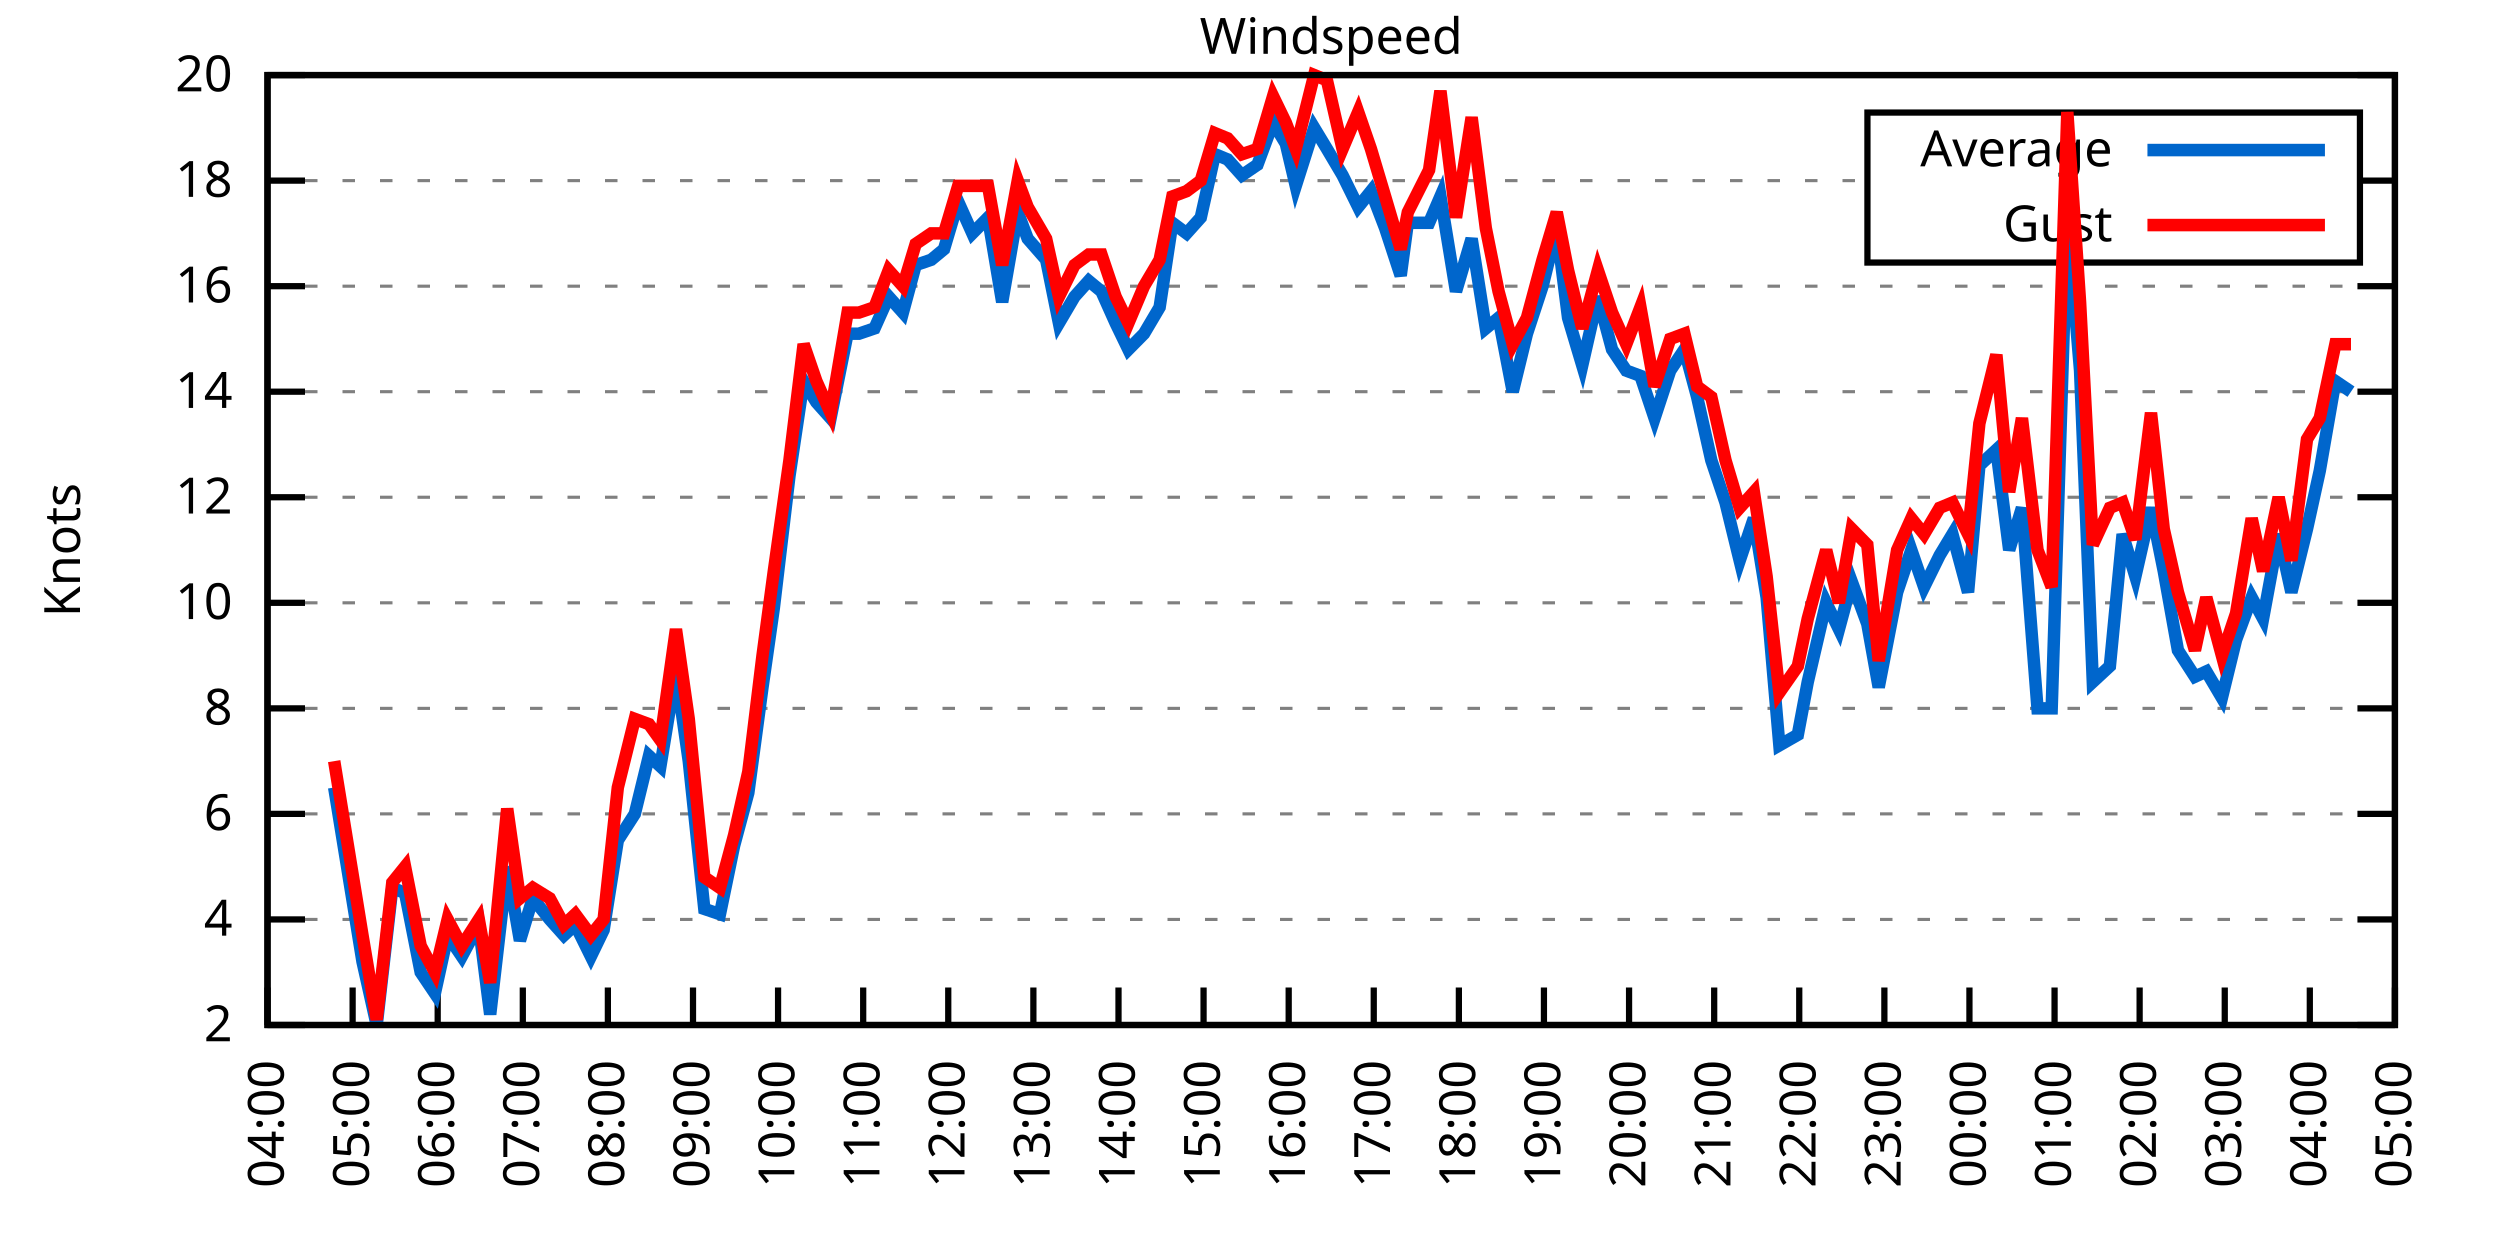
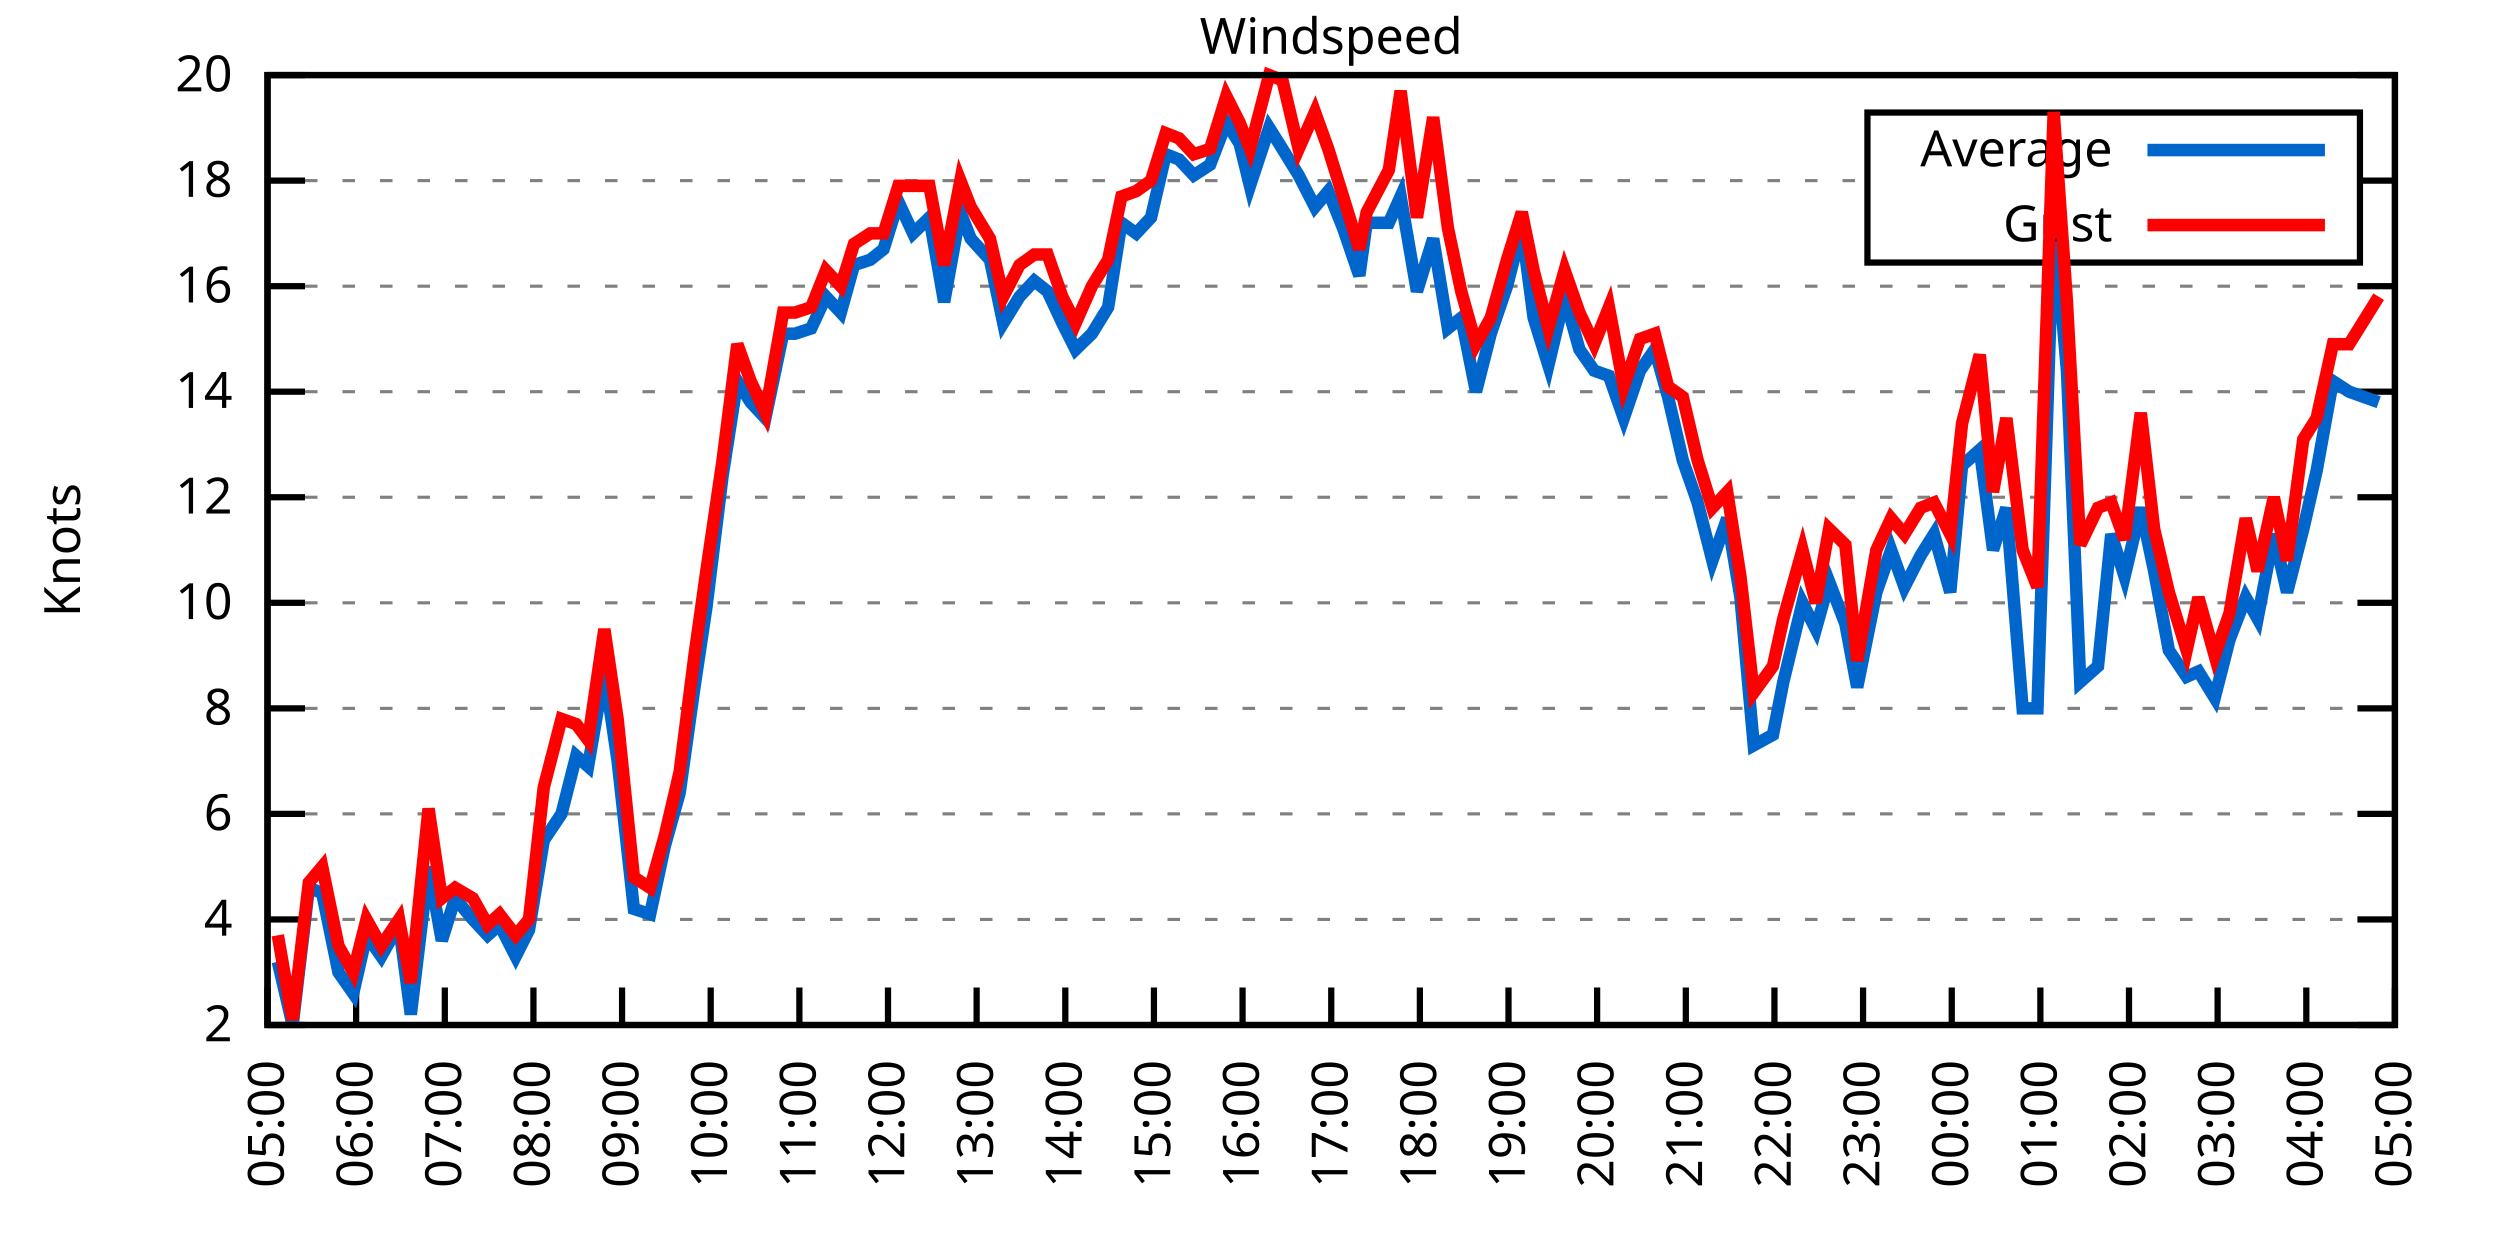
<svg xmlns="http://www.w3.org/2000/svg" xmlns:xlink="http://www.w3.org/1999/xlink" width="400" height="200" viewBox="0 0 400 200">
  <g id="gnuplot_canvas">
    <rect x="0" y="0" width="400" height="200" fill="none" />
    <defs>
      <circle id="gpDot" r="0.5" stroke-width="0.5" stroke="currentColor" />
      <path id="gpPt0" stroke-width="0.333" stroke="currentColor" d="M-1,0 h2 M0,-1 v2" />
      <path id="gpPt1" stroke-width="0.333" stroke="currentColor" d="M-1,-1 L1,1 M1,-1 L-1,1" />
      <path id="gpPt2" stroke-width="0.333" stroke="currentColor" d="M-1,0 L1,0 M0,-1 L0,1 M-1,-1 L1,1 M-1,1 L1,-1" />
      <rect id="gpPt3" stroke-width="0.333" stroke="currentColor" x="-1" y="-1" width="2" height="2" />
      <rect id="gpPt4" stroke-width="0.333" stroke="currentColor" fill="currentColor" x="-1" y="-1" width="2" height="2" />
      <circle id="gpPt5" stroke-width="0.333" stroke="currentColor" cx="0" cy="0" r="1" />
      <use xlink:href="#gpPt5" id="gpPt6" fill="currentColor" stroke="none" />
      <path id="gpPt7" stroke-width="0.333" stroke="currentColor" d="M0,-1.33 L-1.33,0.67 L1.33,0.67 z" />
      <use xlink:href="#gpPt7" id="gpPt8" fill="currentColor" stroke="none" />
      <use xlink:href="#gpPt7" id="gpPt9" stroke="currentColor" transform="rotate(180)" />
      <use xlink:href="#gpPt9" id="gpPt10" fill="currentColor" stroke="none" />
      <use xlink:href="#gpPt3" id="gpPt11" stroke="currentColor" transform="rotate(45)" />
      <use xlink:href="#gpPt11" id="gpPt12" fill="currentColor" stroke="none" />
      <path id="gpPt13" stroke-width="0.333" stroke="currentColor" d="M0,1.330 L1.265,0.411 L0.782,-1.067 L-0.782,-1.076 L-1.265,0.411 z" />
      <use xlink:href="#gpPt13" id="gpPt14" fill="currentColor" stroke="none" />
      <filter id="textbox" filterUnits="objectBoundingBox" x="0" y="0" height="1" width="1">
        <feFlood flood-color="white" flood-opacity="1" result="bgnd" />
        <feComposite in="SourceGraphic" in2="bgnd" operator="atop" />
      </filter>
      <filter id="greybox" filterUnits="objectBoundingBox" x="0" y="0" height="1" width="1">
        <feFlood flood-color="lightgrey" flood-opacity="1" result="grey" />
        <feComposite in="SourceGraphic" in2="grey" operator="atop" />
      </filter>
    </defs>
    <g fill="none" color="white" stroke="currentColor" stroke-width="1.00" stroke-linecap="butt" stroke-linejoin="miter">
</g>
    <g fill="none" color="black" stroke="currentColor" stroke-width="1.00" stroke-linecap="butt" stroke-linejoin="miter">
      <g stroke="none" shape-rendering="crispEdges">
        <polygon fill="rgb(255, 255, 255)" points="42.80,164.00 383.18,164.00 383.18,12.02 42.80,12.02 " />
      </g>
    </g>
    <g fill="none" color="black" stroke="currentColor" stroke-width="1.00" stroke-linecap="butt" stroke-linejoin="miter">
</g>
    <g fill="none" color="black" stroke="black" stroke-width="0.50" stroke-linecap="butt" stroke-linejoin="miter">
</g>
    <g fill="none" color="gray" stroke="currentColor" stroke-width="0.50" stroke-linecap="butt" stroke-linejoin="miter">
      <path stroke="gray" stroke-dasharray="2,4" class="gridline" d="M42.80,164.00 L383.19,164.00  " />
    </g>
    <g fill="none" color="gray" stroke="gray" stroke-width="1.00" stroke-linecap="butt" stroke-linejoin="miter">
</g>
    <g fill="none" color="black" stroke="currentColor" stroke-width="1.00" stroke-linecap="butt" stroke-linejoin="miter">
      <path stroke="black" d="M42.80,164.00 L48.80,164.00 M383.19,164.00 L377.19,164.00  " />
      <g transform="translate(37.20,166.60)" stroke="none" fill="black" font-family="Sans" font-size="8.00" text-anchor="end">
        <text>
          <tspan font-family="Sans"> 2</tspan>
        </text>
      </g>
    </g>
    <g fill="none" color="black" stroke="currentColor" stroke-width="1.00" stroke-linecap="butt" stroke-linejoin="miter">
</g>
    <g fill="none" color="black" stroke="black" stroke-width="0.50" stroke-linecap="butt" stroke-linejoin="miter">
</g>
    <g fill="none" color="gray" stroke="currentColor" stroke-width="0.50" stroke-linecap="butt" stroke-linejoin="miter">
      <path stroke="gray" stroke-dasharray="2,4" class="gridline" d="M42.80,147.11 L383.19,147.11  " />
    </g>
    <g fill="none" color="gray" stroke="gray" stroke-width="1.00" stroke-linecap="butt" stroke-linejoin="miter">
</g>
    <g fill="none" color="black" stroke="currentColor" stroke-width="1.00" stroke-linecap="butt" stroke-linejoin="miter">
      <path stroke="black" d="M42.80,147.11 L48.80,147.11 M383.19,147.11 L377.19,147.11  " />
      <g transform="translate(37.20,149.71)" stroke="none" fill="black" font-family="Sans" font-size="8.00" text-anchor="end">
        <text>
          <tspan font-family="Sans"> 4</tspan>
        </text>
      </g>
    </g>
    <g fill="none" color="black" stroke="currentColor" stroke-width="1.00" stroke-linecap="butt" stroke-linejoin="miter">
</g>
    <g fill="none" color="black" stroke="black" stroke-width="0.50" stroke-linecap="butt" stroke-linejoin="miter">
</g>
    <g fill="none" color="gray" stroke="currentColor" stroke-width="0.50" stroke-linecap="butt" stroke-linejoin="miter">
      <path stroke="gray" stroke-dasharray="2,4" class="gridline" d="M42.80,130.22 L383.19,130.22  " />
    </g>
    <g fill="none" color="gray" stroke="gray" stroke-width="1.00" stroke-linecap="butt" stroke-linejoin="miter">
</g>
    <g fill="none" color="black" stroke="currentColor" stroke-width="1.00" stroke-linecap="butt" stroke-linejoin="miter">
      <path stroke="black" d="M42.80,130.22 L48.80,130.22 M383.19,130.22 L377.19,130.22  " />
      <g transform="translate(37.20,132.82)" stroke="none" fill="black" font-family="Sans" font-size="8.00" text-anchor="end">
        <text>
          <tspan font-family="Sans"> 6</tspan>
        </text>
      </g>
    </g>
    <g fill="none" color="black" stroke="currentColor" stroke-width="1.00" stroke-linecap="butt" stroke-linejoin="miter">
</g>
    <g fill="none" color="black" stroke="black" stroke-width="0.50" stroke-linecap="butt" stroke-linejoin="miter">
</g>
    <g fill="none" color="gray" stroke="currentColor" stroke-width="0.50" stroke-linecap="butt" stroke-linejoin="miter">
      <path stroke="gray" stroke-dasharray="2,4" class="gridline" d="M42.80,113.34 L383.19,113.34  " />
    </g>
    <g fill="none" color="gray" stroke="gray" stroke-width="1.00" stroke-linecap="butt" stroke-linejoin="miter">
</g>
    <g fill="none" color="black" stroke="currentColor" stroke-width="1.00" stroke-linecap="butt" stroke-linejoin="miter">
      <path stroke="black" d="M42.80,113.34 L48.80,113.34 M383.19,113.34 L377.19,113.34  " />
      <g transform="translate(37.20,115.94)" stroke="none" fill="black" font-family="Sans" font-size="8.00" text-anchor="end">
        <text>
          <tspan font-family="Sans"> 8</tspan>
        </text>
      </g>
    </g>
    <g fill="none" color="black" stroke="currentColor" stroke-width="1.00" stroke-linecap="butt" stroke-linejoin="miter">
</g>
    <g fill="none" color="black" stroke="black" stroke-width="0.50" stroke-linecap="butt" stroke-linejoin="miter">
</g>
    <g fill="none" color="gray" stroke="currentColor" stroke-width="0.50" stroke-linecap="butt" stroke-linejoin="miter">
      <path stroke="gray" stroke-dasharray="2,4" class="gridline" d="M42.80,96.45 L383.19,96.45  " />
    </g>
    <g fill="none" color="gray" stroke="gray" stroke-width="1.00" stroke-linecap="butt" stroke-linejoin="miter">
</g>
    <g fill="none" color="black" stroke="currentColor" stroke-width="1.00" stroke-linecap="butt" stroke-linejoin="miter">
      <path stroke="black" d="M42.80,96.45 L48.80,96.45 M383.19,96.45 L377.19,96.45  " />
      <g transform="translate(37.20,99.05)" stroke="none" fill="black" font-family="Sans" font-size="8.00" text-anchor="end">
        <text>
          <tspan font-family="Sans"> 10</tspan>
        </text>
      </g>
    </g>
    <g fill="none" color="black" stroke="currentColor" stroke-width="1.00" stroke-linecap="butt" stroke-linejoin="miter">
</g>
    <g fill="none" color="black" stroke="black" stroke-width="0.50" stroke-linecap="butt" stroke-linejoin="miter">
</g>
    <g fill="none" color="gray" stroke="currentColor" stroke-width="0.50" stroke-linecap="butt" stroke-linejoin="miter">
      <path stroke="gray" stroke-dasharray="2,4" class="gridline" d="M42.80,79.56 L383.19,79.56  " />
    </g>
    <g fill="none" color="gray" stroke="gray" stroke-width="1.00" stroke-linecap="butt" stroke-linejoin="miter">
</g>
    <g fill="none" color="black" stroke="currentColor" stroke-width="1.00" stroke-linecap="butt" stroke-linejoin="miter">
      <path stroke="black" d="M42.80,79.56 L48.80,79.56 M383.19,79.56 L377.19,79.56  " />
      <g transform="translate(37.20,82.16)" stroke="none" fill="black" font-family="Sans" font-size="8.00" text-anchor="end">
        <text>
          <tspan font-family="Sans"> 12</tspan>
        </text>
      </g>
    </g>
    <g fill="none" color="black" stroke="currentColor" stroke-width="1.00" stroke-linecap="butt" stroke-linejoin="miter">
</g>
    <g fill="none" color="black" stroke="black" stroke-width="0.50" stroke-linecap="butt" stroke-linejoin="miter">
</g>
    <g fill="none" color="gray" stroke="currentColor" stroke-width="0.50" stroke-linecap="butt" stroke-linejoin="miter">
      <path stroke="gray" stroke-dasharray="2,4" class="gridline" d="M42.80,62.67 L383.19,62.67  " />
    </g>
    <g fill="none" color="gray" stroke="gray" stroke-width="1.00" stroke-linecap="butt" stroke-linejoin="miter">
</g>
    <g fill="none" color="black" stroke="currentColor" stroke-width="1.00" stroke-linecap="butt" stroke-linejoin="miter">
      <path stroke="black" d="M42.80,62.67 L48.80,62.67 M383.19,62.67 L377.19,62.67  " />
      <g transform="translate(37.20,65.27)" stroke="none" fill="black" font-family="Sans" font-size="8.00" text-anchor="end">
        <text>
          <tspan font-family="Sans"> 14</tspan>
        </text>
      </g>
    </g>
    <g fill="none" color="black" stroke="currentColor" stroke-width="1.00" stroke-linecap="butt" stroke-linejoin="miter">
</g>
    <g fill="none" color="black" stroke="black" stroke-width="0.50" stroke-linecap="butt" stroke-linejoin="miter">
</g>
    <g fill="none" color="gray" stroke="currentColor" stroke-width="0.50" stroke-linecap="butt" stroke-linejoin="miter">
      <path stroke="gray" stroke-dasharray="2,4" class="gridline" d="M42.80,45.79 L383.19,45.79  " />
    </g>
    <g fill="none" color="gray" stroke="gray" stroke-width="1.00" stroke-linecap="butt" stroke-linejoin="miter">
</g>
    <g fill="none" color="black" stroke="currentColor" stroke-width="1.00" stroke-linecap="butt" stroke-linejoin="miter">
      <path stroke="black" d="M42.80,45.79 L48.80,45.79 M383.19,45.79 L377.19,45.79  " />
      <g transform="translate(37.20,48.39)" stroke="none" fill="black" font-family="Sans" font-size="8.00" text-anchor="end">
        <text>
          <tspan font-family="Sans"> 16</tspan>
        </text>
      </g>
    </g>
    <g fill="none" color="black" stroke="currentColor" stroke-width="1.00" stroke-linecap="butt" stroke-linejoin="miter">
</g>
    <g fill="none" color="black" stroke="black" stroke-width="0.50" stroke-linecap="butt" stroke-linejoin="miter">
</g>
    <g fill="none" color="gray" stroke="currentColor" stroke-width="0.50" stroke-linecap="butt" stroke-linejoin="miter">
      <path stroke="gray" stroke-dasharray="2,4" class="gridline" d="M42.80,28.90 L298.79,28.90 M377.59,28.90 L383.19,28.90  " />
    </g>
    <g fill="none" color="gray" stroke="gray" stroke-width="1.00" stroke-linecap="butt" stroke-linejoin="miter">
</g>
    <g fill="none" color="black" stroke="currentColor" stroke-width="1.00" stroke-linecap="butt" stroke-linejoin="miter">
      <path stroke="black" d="M42.80,28.90 L48.80,28.90 M383.19,28.90 L377.19,28.90  " />
      <g transform="translate(37.20,31.50)" stroke="none" fill="black" font-family="Sans" font-size="8.00" text-anchor="end">
        <text>
          <tspan font-family="Sans"> 18</tspan>
        </text>
      </g>
    </g>
    <g fill="none" color="black" stroke="currentColor" stroke-width="1.00" stroke-linecap="butt" stroke-linejoin="miter">
</g>
    <g fill="none" color="black" stroke="black" stroke-width="0.50" stroke-linecap="butt" stroke-linejoin="miter">
</g>
    <g fill="none" color="gray" stroke="currentColor" stroke-width="0.50" stroke-linecap="butt" stroke-linejoin="miter">
      <path stroke="gray" stroke-dasharray="2,4" class="gridline" d="M42.80,12.01 L383.19,12.01  " />
    </g>
    <g fill="none" color="gray" stroke="gray" stroke-width="1.00" stroke-linecap="butt" stroke-linejoin="miter">
</g>
    <g fill="none" color="black" stroke="currentColor" stroke-width="1.00" stroke-linecap="butt" stroke-linejoin="miter">
      <path stroke="black" d="M42.80,12.01 L48.80,12.01 M383.19,12.01 L377.19,12.01  " />
      <g transform="translate(37.20,14.61)" stroke="none" fill="black" font-family="Sans" font-size="8.00" text-anchor="end">
        <text>
          <tspan font-family="Sans"> 20</tspan>
        </text>
      </g>
    </g>
    <g fill="none" color="black" stroke="currentColor" stroke-width="1.00" stroke-linecap="butt" stroke-linejoin="miter">
      <path stroke="black" d="M42.80,164.00 L42.80,158.00  " />
      <g transform="translate(45.40,169.60) rotate(270.00)" stroke="none" fill="black" font-family="Sans" font-size="8.00" text-anchor="end">
        <text>
-           <tspan font-family="Sans">04:00</tspan>
-         </text>
-       </g>
-     </g>
-     <g fill="none" color="black" stroke="currentColor" stroke-width="1.00" stroke-linecap="butt" stroke-linejoin="miter">
-       <path stroke="black" d="M56.42,164.00 L56.42,158.00  " />
-       <g transform="translate(59.02,169.60) rotate(270.00)" stroke="none" fill="black" font-family="Sans" font-size="8.00" text-anchor="end">
-         <text>
          <tspan font-family="Sans">05:00</tspan>
        </text>
      </g>
    </g>
    <g fill="none" color="black" stroke="currentColor" stroke-width="1.00" stroke-linecap="butt" stroke-linejoin="miter">
-       <path stroke="black" d="M70.03,164.00 L70.03,158.00  " />
-       <g transform="translate(72.63,169.60) rotate(270.00)" stroke="none" fill="black" font-family="Sans" font-size="8.00" text-anchor="end">
+       <path stroke="black" d="M56.98,164.00 L56.98,158.00  " />
+       <g transform="translate(59.58,169.60) rotate(270.00)" stroke="none" fill="black" font-family="Sans" font-size="8.00" text-anchor="end">
        <text>
          <tspan font-family="Sans">06:00</tspan>
        </text>
      </g>
    </g>
    <g fill="none" color="black" stroke="currentColor" stroke-width="1.00" stroke-linecap="butt" stroke-linejoin="miter">
-       <path stroke="black" d="M83.65,164.00 L83.65,158.00  " />
-       <g transform="translate(86.25,169.60) rotate(270.00)" stroke="none" fill="black" font-family="Sans" font-size="8.00" text-anchor="end">
+       <path stroke="black" d="M71.17,164.00 L71.17,158.00  " />
+       <g transform="translate(73.77,169.60) rotate(270.00)" stroke="none" fill="black" font-family="Sans" font-size="8.00" text-anchor="end">
        <text>
          <tspan font-family="Sans">07:00</tspan>
        </text>
      </g>
    </g>
    <g fill="none" color="black" stroke="currentColor" stroke-width="1.00" stroke-linecap="butt" stroke-linejoin="miter">
-       <path stroke="black" d="M97.26,164.00 L97.26,158.00  " />
-       <g transform="translate(99.86,169.60) rotate(270.00)" stroke="none" fill="black" font-family="Sans" font-size="8.00" text-anchor="end">
+       <path stroke="black" d="M85.35,164.00 L85.35,158.00  " />
+       <g transform="translate(87.95,169.60) rotate(270.00)" stroke="none" fill="black" font-family="Sans" font-size="8.00" text-anchor="end">
        <text>
          <tspan font-family="Sans">08:00</tspan>
        </text>
      </g>
    </g>
    <g fill="none" color="black" stroke="currentColor" stroke-width="1.00" stroke-linecap="butt" stroke-linejoin="miter">
-       <path stroke="black" d="M110.88,164.00 L110.88,158.00  " />
-       <g transform="translate(113.48,169.60) rotate(270.00)" stroke="none" fill="black" font-family="Sans" font-size="8.00" text-anchor="end">
+       <path stroke="black" d="M99.53,164.00 L99.53,158.00  " />
+       <g transform="translate(102.13,169.60) rotate(270.00)" stroke="none" fill="black" font-family="Sans" font-size="8.00" text-anchor="end">
        <text>
          <tspan font-family="Sans">09:00</tspan>
        </text>
      </g>
    </g>
    <g fill="none" color="black" stroke="currentColor" stroke-width="1.00" stroke-linecap="butt" stroke-linejoin="miter">
-       <path stroke="black" d="M124.49,164.00 L124.49,158.00  " />
-       <g transform="translate(127.09,169.60) rotate(270.00)" stroke="none" fill="black" font-family="Sans" font-size="8.00" text-anchor="end">
+       <path stroke="black" d="M113.71,164.00 L113.71,158.00  " />
+       <g transform="translate(116.31,169.60) rotate(270.00)" stroke="none" fill="black" font-family="Sans" font-size="8.00" text-anchor="end">
        <text>
          <tspan font-family="Sans">10:00</tspan>
        </text>
      </g>
    </g>
    <g fill="none" color="black" stroke="currentColor" stroke-width="1.00" stroke-linecap="butt" stroke-linejoin="miter">
-       <path stroke="black" d="M138.11,164.00 L138.11,158.00  " />
-       <g transform="translate(140.71,169.60) rotate(270.00)" stroke="none" fill="black" font-family="Sans" font-size="8.00" text-anchor="end">
+       <path stroke="black" d="M127.90,164.00 L127.90,158.00  " />
+       <g transform="translate(130.50,169.60) rotate(270.00)" stroke="none" fill="black" font-family="Sans" font-size="8.00" text-anchor="end">
        <text>
          <tspan font-family="Sans">11:00</tspan>
        </text>
      </g>
    </g>
    <g fill="none" color="black" stroke="currentColor" stroke-width="1.00" stroke-linecap="butt" stroke-linejoin="miter">
-       <path stroke="black" d="M151.72,164.00 L151.72,158.00  " />
-       <g transform="translate(154.32,169.60) rotate(270.00)" stroke="none" fill="black" font-family="Sans" font-size="8.00" text-anchor="end">
+       <path stroke="black" d="M142.08,164.00 L142.08,158.00  " />
+       <g transform="translate(144.68,169.60) rotate(270.00)" stroke="none" fill="black" font-family="Sans" font-size="8.00" text-anchor="end">
        <text>
          <tspan font-family="Sans">12:00</tspan>
        </text>
      </g>
    </g>
    <g fill="none" color="black" stroke="currentColor" stroke-width="1.00" stroke-linecap="butt" stroke-linejoin="miter">
-       <path stroke="black" d="M165.34,164.00 L165.34,158.00  " />
-       <g transform="translate(167.94,169.60) rotate(270.00)" stroke="none" fill="black" font-family="Sans" font-size="8.00" text-anchor="end">
+       <path stroke="black" d="M156.26,164.00 L156.26,158.00  " />
+       <g transform="translate(158.86,169.60) rotate(270.00)" stroke="none" fill="black" font-family="Sans" font-size="8.00" text-anchor="end">
        <text>
          <tspan font-family="Sans">13:00</tspan>
        </text>
      </g>
    </g>
    <g fill="none" color="black" stroke="currentColor" stroke-width="1.00" stroke-linecap="butt" stroke-linejoin="miter">
-       <path stroke="black" d="M178.96,164.00 L178.96,158.00  " />
-       <g transform="translate(181.56,169.60) rotate(270.00)" stroke="none" fill="black" font-family="Sans" font-size="8.00" text-anchor="end">
+       <path stroke="black" d="M170.45,164.00 L170.45,158.00  " />
+       <g transform="translate(173.05,169.60) rotate(270.00)" stroke="none" fill="black" font-family="Sans" font-size="8.00" text-anchor="end">
        <text>
          <tspan font-family="Sans">14:00</tspan>
        </text>
      </g>
    </g>
    <g fill="none" color="black" stroke="currentColor" stroke-width="1.00" stroke-linecap="butt" stroke-linejoin="miter">
-       <path stroke="black" d="M192.57,164.00 L192.57,158.00  " />
-       <g transform="translate(195.17,169.60) rotate(270.00)" stroke="none" fill="black" font-family="Sans" font-size="8.00" text-anchor="end">
+       <path stroke="black" d="M184.63,164.00 L184.63,158.00  " />
+       <g transform="translate(187.23,169.60) rotate(270.00)" stroke="none" fill="black" font-family="Sans" font-size="8.00" text-anchor="end">
        <text>
          <tspan font-family="Sans">15:00</tspan>
        </text>
      </g>
    </g>
    <g fill="none" color="black" stroke="currentColor" stroke-width="1.00" stroke-linecap="butt" stroke-linejoin="miter">
-       <path stroke="black" d="M206.19,164.00 L206.19,158.00  " />
-       <g transform="translate(208.79,169.60) rotate(270.00)" stroke="none" fill="black" font-family="Sans" font-size="8.00" text-anchor="end">
+       <path stroke="black" d="M198.81,164.00 L198.81,158.00  " />
+       <g transform="translate(201.41,169.60) rotate(270.00)" stroke="none" fill="black" font-family="Sans" font-size="8.00" text-anchor="end">
        <text>
          <tspan font-family="Sans">16:00</tspan>
        </text>
      </g>
    </g>
    <g fill="none" color="black" stroke="currentColor" stroke-width="1.00" stroke-linecap="butt" stroke-linejoin="miter">
-       <path stroke="black" d="M219.80,164.00 L219.80,158.00  " />
-       <g transform="translate(222.40,169.60) rotate(270.00)" stroke="none" fill="black" font-family="Sans" font-size="8.00" text-anchor="end">
+       <path stroke="black" d="M213.00,164.00 L213.00,158.00  " />
+       <g transform="translate(215.60,169.60) rotate(270.00)" stroke="none" fill="black" font-family="Sans" font-size="8.00" text-anchor="end">
        <text>
          <tspan font-family="Sans">17:00</tspan>
        </text>
      </g>
    </g>
    <g fill="none" color="black" stroke="currentColor" stroke-width="1.00" stroke-linecap="butt" stroke-linejoin="miter">
-       <path stroke="black" d="M233.42,164.00 L233.42,158.00  " />
-       <g transform="translate(236.02,169.60) rotate(270.00)" stroke="none" fill="black" font-family="Sans" font-size="8.00" text-anchor="end">
+       <path stroke="black" d="M227.18,164.00 L227.18,158.00  " />
+       <g transform="translate(229.78,169.60) rotate(270.00)" stroke="none" fill="black" font-family="Sans" font-size="8.00" text-anchor="end">
        <text>
          <tspan font-family="Sans">18:00</tspan>
        </text>
      </g>
    </g>
    <g fill="none" color="black" stroke="currentColor" stroke-width="1.00" stroke-linecap="butt" stroke-linejoin="miter">
-       <path stroke="black" d="M247.03,164.00 L247.03,158.00  " />
-       <g transform="translate(249.63,169.60) rotate(270.00)" stroke="none" fill="black" font-family="Sans" font-size="8.00" text-anchor="end">
+       <path stroke="black" d="M241.36,164.00 L241.36,158.00  " />
+       <g transform="translate(243.96,169.60) rotate(270.00)" stroke="none" fill="black" font-family="Sans" font-size="8.00" text-anchor="end">
        <text>
          <tspan font-family="Sans">19:00</tspan>
        </text>
      </g>
    </g>
    <g fill="none" color="black" stroke="currentColor" stroke-width="1.00" stroke-linecap="butt" stroke-linejoin="miter">
-       <path stroke="black" d="M260.65,164.00 L260.65,158.00  " />
-       <g transform="translate(263.25,169.60) rotate(270.00)" stroke="none" fill="black" font-family="Sans" font-size="8.00" text-anchor="end">
+       <path stroke="black" d="M255.54,164.00 L255.54,158.00  " />
+       <g transform="translate(258.14,169.60) rotate(270.00)" stroke="none" fill="black" font-family="Sans" font-size="8.00" text-anchor="end">
        <text>
          <tspan font-family="Sans">20:00</tspan>
        </text>
      </g>
    </g>
    <g fill="none" color="black" stroke="currentColor" stroke-width="1.00" stroke-linecap="butt" stroke-linejoin="miter">
-       <path stroke="black" d="M274.27,164.00 L274.27,158.00  " />
-       <g transform="translate(276.87,169.60) rotate(270.00)" stroke="none" fill="black" font-family="Sans" font-size="8.00" text-anchor="end">
+       <path stroke="black" d="M269.73,164.00 L269.73,158.00  " />
+       <g transform="translate(272.33,169.60) rotate(270.00)" stroke="none" fill="black" font-family="Sans" font-size="8.00" text-anchor="end">
        <text>
          <tspan font-family="Sans">21:00</tspan>
        </text>
      </g>
    </g>
    <g fill="none" color="black" stroke="currentColor" stroke-width="1.00" stroke-linecap="butt" stroke-linejoin="miter">
-       <path stroke="black" d="M287.88,164.00 L287.88,158.00  " />
-       <g transform="translate(290.48,169.60) rotate(270.00)" stroke="none" fill="black" font-family="Sans" font-size="8.00" text-anchor="end">
+       <path stroke="black" d="M283.91,164.00 L283.91,158.00  " />
+       <g transform="translate(286.51,169.60) rotate(270.00)" stroke="none" fill="black" font-family="Sans" font-size="8.00" text-anchor="end">
        <text>
          <tspan font-family="Sans">22:00</tspan>
        </text>
      </g>
    </g>
    <g fill="none" color="black" stroke="currentColor" stroke-width="1.00" stroke-linecap="butt" stroke-linejoin="miter">
-       <path stroke="black" d="M301.50,164.00 L301.50,158.00  " />
-       <g transform="translate(304.10,169.60) rotate(270.00)" stroke="none" fill="black" font-family="Sans" font-size="8.00" text-anchor="end">
+       <path stroke="black" d="M298.09,164.00 L298.09,158.00  " />
+       <g transform="translate(300.69,169.60) rotate(270.00)" stroke="none" fill="black" font-family="Sans" font-size="8.00" text-anchor="end">
        <text>
          <tspan font-family="Sans">23:00</tspan>
        </text>
      </g>
    </g>
    <g fill="none" color="black" stroke="currentColor" stroke-width="1.00" stroke-linecap="butt" stroke-linejoin="miter">
-       <path stroke="black" d="M315.11,164.00 L315.11,158.00  " />
-       <g transform="translate(317.71,169.60) rotate(270.00)" stroke="none" fill="black" font-family="Sans" font-size="8.00" text-anchor="end">
+       <path stroke="black" d="M312.28,164.00 L312.28,158.00  " />
+       <g transform="translate(314.88,169.60) rotate(270.00)" stroke="none" fill="black" font-family="Sans" font-size="8.00" text-anchor="end">
        <text>
          <tspan font-family="Sans">00:00</tspan>
        </text>
      </g>
    </g>
    <g fill="none" color="black" stroke="currentColor" stroke-width="1.00" stroke-linecap="butt" stroke-linejoin="miter">
-       <path stroke="black" d="M328.73,164.00 L328.73,158.00  " />
-       <g transform="translate(331.33,169.60) rotate(270.00)" stroke="none" fill="black" font-family="Sans" font-size="8.00" text-anchor="end">
+       <path stroke="black" d="M326.46,164.00 L326.46,158.00  " />
+       <g transform="translate(329.06,169.60) rotate(270.00)" stroke="none" fill="black" font-family="Sans" font-size="8.00" text-anchor="end">
        <text>
          <tspan font-family="Sans">01:00</tspan>
        </text>
      </g>
    </g>
    <g fill="none" color="black" stroke="currentColor" stroke-width="1.00" stroke-linecap="butt" stroke-linejoin="miter">
-       <path stroke="black" d="M342.34,164.00 L342.34,158.00  " />
-       <g transform="translate(344.94,169.60) rotate(270.00)" stroke="none" fill="black" font-family="Sans" font-size="8.00" text-anchor="end">
+       <path stroke="black" d="M340.64,164.00 L340.64,158.00  " />
+       <g transform="translate(343.24,169.60) rotate(270.00)" stroke="none" fill="black" font-family="Sans" font-size="8.00" text-anchor="end">
        <text>
          <tspan font-family="Sans">02:00</tspan>
        </text>
      </g>
    </g>
    <g fill="none" color="black" stroke="currentColor" stroke-width="1.00" stroke-linecap="butt" stroke-linejoin="miter">
-       <path stroke="black" d="M355.96,164.00 L355.96,158.00  " />
-       <g transform="translate(358.56,169.60) rotate(270.00)" stroke="none" fill="black" font-family="Sans" font-size="8.00" text-anchor="end">
+       <path stroke="black" d="M354.82,164.00 L354.82,158.00  " />
+       <g transform="translate(357.42,169.60) rotate(270.00)" stroke="none" fill="black" font-family="Sans" font-size="8.00" text-anchor="end">
        <text>
          <tspan font-family="Sans">03:00</tspan>
        </text>
      </g>
    </g>
    <g fill="none" color="black" stroke="currentColor" stroke-width="1.00" stroke-linecap="butt" stroke-linejoin="miter">
-       <path stroke="black" d="M369.57,164.00 L369.57,158.00  " />
-       <g transform="translate(372.17,169.60) rotate(270.00)" stroke="none" fill="black" font-family="Sans" font-size="8.00" text-anchor="end">
+       <path stroke="black" d="M369.01,164.00 L369.01,158.00  " />
+       <g transform="translate(371.61,169.60) rotate(270.00)" stroke="none" fill="black" font-family="Sans" font-size="8.00" text-anchor="end">
        <text>
          <tspan font-family="Sans">04:00</tspan>
        </text>
      </g>
    </g>
    <g fill="none" color="black" stroke="currentColor" stroke-width="1.00" stroke-linecap="butt" stroke-linejoin="miter">
      <path stroke="black" d="M383.19,164.00 L383.19,158.00  " />
      <g transform="translate(385.79,169.60) rotate(270.00)" stroke="none" fill="black" font-family="Sans" font-size="8.00" text-anchor="end">
        <text>
          <tspan font-family="Sans">05:00</tspan>
        </text>
      </g>
    </g>
    <g fill="none" color="black" stroke="currentColor" stroke-width="1.00" stroke-linecap="butt" stroke-linejoin="miter">
</g>
    <g fill="none" color="black" stroke="currentColor" stroke-width="1.00" stroke-linecap="butt" stroke-linejoin="miter">
      <path stroke="black" d="M42.80,12.01 L42.80,164.00 L383.19,164.00 L383.19,12.01 L42.80,12.01 Z  " />
    </g>
    <g fill="none" color="black" stroke="currentColor" stroke-width="1.00" stroke-linecap="butt" stroke-linejoin="miter">
</g>
    <g fill="none" color="black" stroke="currentColor" stroke-width="1.00" stroke-linecap="butt" stroke-linejoin="miter">
      <path stroke="black" d="M298.79,42.01 L298.79,18.01 L377.59,18.01 L377.59,42.01 L298.79,42.01 Z  " />
    </g>
    <g id="Windspeed_plot_1">
      <g fill="none" color="white" stroke="black" stroke-width="2.00" stroke-linecap="butt" stroke-linejoin="miter">
</g>
      <g fill="none" color="black" stroke="currentColor" stroke-width="2.00" stroke-linecap="butt" stroke-linejoin="miter">
        <g transform="translate(337.99,26.61)" stroke="none" fill="black" font-family="Sans" font-size="8.00" text-anchor="end">
          <text>
            <tspan font-family="Sans">Average</tspan>
          </text>
        </g>
      </g>
      <g fill="none" color="black" stroke="currentColor" stroke-width="2.00" stroke-linecap="butt" stroke-linejoin="miter">
-         <path stroke="rgb(  0, 102, 204)" d="M343.59,24.01 L371.99,24.01 M53.47,126.00 L58.00,153.87 L60.27,164.00 L62.77,142.05 L64.81,142.89 L67.31,155.56   L69.58,158.93 L71.62,149.65 L73.89,153.02 L76.61,147.96 L78.43,162.31 L81.15,138.67 L83.19,150.49 L85.24,143.73   L87.96,147.11 L90.23,149.65 L92.04,147.96 L94.54,153.02 L96.58,148.80 L98.85,134.45 L101.57,130.22 L103.84,120.94   L105.66,122.62 L108.15,107.43 L110.20,121.78 L112.69,145.42 L115.19,146.27 L117.46,135.29 L119.73,126.85 L122.00,109.96   L123.81,97.29 L126.31,76.18 L128.58,60.98 L130.62,64.36 L132.89,66.90 L135.61,53.39 L137.43,53.39 L139.92,52.54   L142.19,47.47 L144.46,50.01 L146.51,42.41 L149.00,41.56 L151.04,39.87 L153.31,32.28 L155.58,37.34 L158.08,34.81   L160.35,48.32 L162.84,33.96 L164.43,38.19 L167.38,41.56 L169.43,51.70 L171.92,47.47 L174.19,44.94 L176.23,46.63   L178.50,51.70 L180.54,55.92 L183.04,53.39 L185.54,49.16 L187.58,35.65 L189.85,37.34 L192.12,34.81 L194.39,24.68   L196.43,25.52 L198.70,28.05 L201.19,26.36 L203.69,19.61 L205.73,22.99 L207.32,29.74 L210.27,20.45 L212.31,23.83   L214.81,28.05 L217.31,33.12 L219.35,30.59 L221.62,36.50 L224.11,44.10 L225.25,35.65 L228.65,35.65 L230.47,31.43   L232.96,46.63 L235.46,38.19 L237.73,52.54 L239.77,50.85 L242.04,62.67 L244.31,53.39 L246.81,45.79 L249.08,36.50   L250.89,50.85 L253.16,58.45 L255.66,47.47 L257.93,55.92 L260.20,59.30 L262.47,60.14 L264.73,66.90 L267.23,59.30   L269.50,55.92 L271.54,63.52 L273.81,73.65 L276.08,80.41 L278.35,89.69 L280.62,82.94 L282.66,95.60 L284.70,119.25   L287.65,117.56 L289.24,109.11 L292.19,96.45 L294.23,100.67 L296.28,93.07 L298.77,99.83 L300.59,109.96 L303.54,94.76   L305.81,88.00 L307.85,93.92 L310.35,88.85 L312.39,85.47 L314.89,94.76 L316.70,74.49 L319.42,71.96 L321.47,88.00   L323.51,81.25 L326.00,113.34 L328.27,113.34 L330.77,34.81 L332.81,59.30 L334.85,109.11 L337.58,106.58 L339.62,85.47   L341.66,92.23 L344.16,81.25 L346.20,91.38 L348.47,104.05 L351.19,108.27 L353.01,107.43 L355.50,111.65 L357.77,102.36   L360.27,95.60 L362.09,98.98 L364.58,85.47 L366.62,94.76 L369.12,84.63 L371.16,75.34 L373.66,60.98 L376.16,62.67    " />
+         <path stroke="rgb(  0, 102, 204)" d="M343.59,24.01 L371.99,24.01 M44.45,153.87 L46.82,164.00 L49.42,142.05 L51.55,142.89 L54.15,155.56 L56.51,158.93   L58.64,149.65 L61.00,153.02 L63.84,147.96 L65.73,162.31 L68.57,138.67 L70.69,150.49 L72.82,143.73 L75.66,147.11   L78.02,149.65 L79.91,147.96 L82.51,153.02 L84.64,148.80 L87.00,134.45 L89.84,130.22 L92.20,120.94 L94.09,122.62   L96.70,107.43 L98.82,121.78 L101.42,145.42 L104.02,146.27 L106.39,135.29 L108.75,126.85 L111.11,109.96 L113.01,97.29   L115.61,76.18 L117.97,60.98 L120.10,64.36 L122.46,66.90 L125.30,53.39 L127.19,53.39 L129.79,52.54 L132.15,47.47   L134.52,50.01 L136.64,42.41 L139.24,41.56 L141.37,39.87 L143.74,32.28 L146.10,37.34 L148.70,34.81 L151.06,48.32   L153.66,33.96 L155.32,38.19 L158.39,41.56 L160.52,51.70 L163.12,47.47 L165.48,44.94 L167.61,46.63 L169.97,51.70   L172.10,55.92 L174.70,53.39 L177.30,49.16 L179.43,35.65 L181.79,37.34 L184.16,34.81 L186.52,24.68 L188.65,25.52   L191.01,28.05 L193.61,26.36 L196.21,19.61 L198.34,22.99 L199.99,29.74 L203.07,20.45 L205.19,23.83 L207.79,28.05   L210.39,33.12 L212.52,30.59 L214.89,36.50 L217.49,44.10 L218.67,35.65 L222.21,35.65 L224.10,31.43 L226.71,46.63   L229.31,38.19 L231.67,52.54 L233.80,50.85 L236.16,62.67 L238.52,53.39 L241.12,45.79 L243.49,36.50 L245.38,50.85   L247.74,58.45 L250.34,47.47 L252.71,55.92 L255.07,59.30 L257.43,60.14 L259.80,66.90 L262.40,59.30 L264.76,55.92   L266.89,63.52 L269.25,73.65 L271.62,80.41 L273.98,89.69 L276.35,82.94 L278.47,95.60 L280.60,119.25 L283.67,117.56   L285.33,109.11 L288.40,96.45 L290.53,100.67 L292.66,93.07 L295.26,99.83 L297.15,109.96 L300.22,94.76 L302.58,88.00   L304.71,93.92 L307.31,88.85 L309.44,85.47 L312.04,94.76 L313.93,74.49 L316.77,71.96 L318.89,88.00 L321.02,81.25   L323.62,113.34 L325.99,113.34 L328.59,34.81 L330.71,59.30 L332.84,109.11 L335.68,106.58 L337.80,85.47 L339.93,92.23   L342.53,81.25 L344.66,91.38 L347.02,104.05 L349.86,108.27 L351.75,107.43 L354.35,111.65 L356.72,102.36 L359.32,95.60   L361.21,98.98 L363.81,85.47 L365.93,94.76 L368.53,84.63 L370.66,75.34 L373.26,60.98 L375.86,62.67 L380.59,64.36    " />
      </g>
    </g>
    <g id="Windspeed_plot_2">
      <g fill="none" color="black" stroke="currentColor" stroke-width="2.00" stroke-linecap="butt" stroke-linejoin="miter">
        <g transform="translate(337.99,38.61)" stroke="none" fill="black" font-family="Sans" font-size="8.00" text-anchor="end">
          <text>
            <tspan font-family="Sans">Gust</tspan>
          </text>
        </g>
      </g>
      <g fill="none" color="black" stroke="currentColor" stroke-width="2.00" stroke-linecap="butt" stroke-linejoin="miter">
-         <path stroke="rgb(255,   0,   0)" d="M343.59,36.01 L371.99,36.01 M53.47,121.78 L58.00,149.65 L60.27,163.16 L62.77,141.20 L64.81,138.67 L67.31,151.33   L69.58,155.56 L71.62,147.11 L73.89,151.33 L76.61,147.11 L78.43,157.24 L81.15,129.38 L83.19,143.73 L85.24,142.05   L87.96,143.73 L90.23,147.96 L92.04,146.27 L94.54,149.65 L96.58,147.11 L98.85,126.00 L101.57,115.03 L103.84,115.87   L105.66,118.40 L108.15,100.67 L110.20,115.03 L112.69,140.36 L115.19,142.05 L117.46,133.60 L119.73,123.47 L122.00,104.89   L123.81,91.38 L126.31,73.65 L128.58,55.07 L130.62,60.98 L132.89,66.05 L135.61,50.01 L137.43,50.01 L139.92,49.16   L142.19,43.25 L144.46,45.79 L146.51,39.03 L149.00,37.34 L151.04,37.34 L153.31,29.74 L155.58,29.74 L158.08,29.74   L160.35,42.41 L162.84,28.90 L164.43,33.12 L167.38,38.19 L169.43,47.47 L171.92,42.41 L174.19,40.72 L176.23,40.72   L178.50,47.47 L180.54,51.70 L183.04,45.79 L185.54,41.56 L187.58,31.43 L189.85,30.59 L192.12,28.90 L194.39,21.30   L196.43,22.14 L198.70,24.68 L201.19,23.83 L203.69,15.39 L205.73,19.61 L207.32,23.83 L210.27,12.01 L212.31,12.85   L214.81,23.83 L217.31,17.92 L219.35,23.83 L221.62,31.43 L224.11,39.87 L225.25,33.96 L228.65,27.21 L230.47,14.54   L232.96,34.81 L235.46,18.77 L237.73,36.50 L239.77,46.63 L242.04,55.07 L244.31,50.85 L246.81,41.56 L249.08,33.96   L250.89,43.25 L253.16,52.54 L255.66,43.25 L257.93,50.01 L260.20,55.07 L262.47,49.16 L264.73,61.83 L267.23,54.23   L269.50,53.39 L271.54,61.83 L273.81,63.52 L276.08,73.65 L278.35,81.25 L280.62,78.72 L282.66,92.23 L284.70,110.80   L287.65,106.58 L289.24,98.98 L292.19,88.00 L294.23,96.45 L296.28,84.63 L298.77,87.16 L300.59,105.74 L303.54,88.00   L305.81,82.94 L307.85,85.47 L310.35,81.25 L312.39,80.41 L314.89,85.47 L316.70,67.74 L319.42,56.76 L321.47,78.72   L323.51,66.90 L326.00,88.00 L328.27,93.92 L330.77,17.92 L332.81,48.32 L334.85,87.16 L337.58,81.25 L339.62,80.41   L341.66,86.32 L344.16,66.05 L346.20,84.63 L348.47,94.76 L351.19,104.05 L353.01,95.60 L355.50,104.89 L357.77,98.14   L360.27,82.94 L362.09,91.38 L364.58,79.56 L366.62,89.69 L369.12,70.27 L371.16,66.90 L373.66,55.07 L376.16,55.07    " />
+         <path stroke="rgb(255,   0,   0)" d="M343.59,36.01 L371.99,36.01 M44.45,149.65 L46.82,163.16 L49.42,141.20 L51.55,138.67 L54.15,151.33 L56.51,155.56   L58.64,147.11 L61.00,151.33 L63.84,147.11 L65.73,157.24 L68.57,129.38 L70.69,143.73 L72.82,142.05 L75.66,143.73   L78.02,147.96 L79.91,146.27 L82.51,149.65 L84.64,147.11 L87.00,126.00 L89.84,115.03 L92.20,115.87 L94.09,118.40   L96.70,100.67 L98.82,115.03 L101.42,140.36 L104.02,142.05 L106.39,133.60 L108.75,123.47 L111.11,104.89 L113.01,91.38   L115.61,73.65 L117.97,55.07 L120.10,60.98 L122.46,66.05 L125.30,50.01 L127.19,50.01 L129.79,49.16 L132.15,43.25   L134.52,45.79 L136.64,39.03 L139.24,37.34 L141.37,37.34 L143.74,29.74 L146.10,29.74 L148.70,29.74 L151.06,42.41   L153.66,28.90 L155.32,33.12 L158.39,38.19 L160.52,47.47 L163.12,42.41 L165.48,40.72 L167.61,40.72 L169.97,47.47   L172.10,51.70 L174.70,45.79 L177.30,41.56 L179.43,31.43 L181.79,30.59 L184.16,28.90 L186.52,21.30 L188.65,22.14   L191.01,24.68 L193.61,23.83 L196.21,15.39 L198.34,19.61 L199.99,23.83 L203.07,12.01 L205.19,12.85 L207.79,23.83   L210.39,17.92 L212.52,23.83 L214.89,31.43 L217.49,39.87 L218.67,33.96 L222.21,27.21 L224.10,14.54 L226.71,34.81   L229.31,18.77 L231.67,36.50 L233.80,46.63 L236.16,55.07 L238.52,50.85 L241.12,41.56 L243.49,33.96 L245.38,43.25   L247.74,52.54 L250.34,43.25 L252.71,50.01 L255.07,55.07 L257.43,49.16 L259.80,61.83 L262.40,54.23 L264.76,53.39   L266.89,61.83 L269.25,63.52 L271.62,73.65 L273.98,81.25 L276.35,78.72 L278.47,92.23 L280.60,110.80 L283.67,106.58   L285.33,98.98 L288.40,88.00 L290.53,96.45 L292.66,84.63 L295.26,87.16 L297.15,105.74 L300.22,88.00 L302.58,82.94   L304.71,85.47 L307.31,81.25 L309.44,80.41 L312.04,85.47 L313.93,67.74 L316.77,56.76 L318.89,78.72 L321.02,66.90   L323.62,88.00 L325.99,93.92 L328.59,17.92 L330.71,48.32 L332.84,87.16 L335.68,81.25 L337.80,80.41 L339.93,86.32   L342.53,66.05 L344.66,84.63 L347.02,94.76 L349.86,104.05 L351.75,95.60 L354.35,104.89 L356.72,98.14 L359.32,82.94   L361.21,91.38 L363.81,79.56 L365.93,89.69 L368.53,70.27 L370.66,66.90 L373.26,55.07 L375.86,55.07 L380.59,47.47    " />
      </g>
    </g>
    <g fill="none" color="black" stroke="currentColor" stroke-width="2.00" stroke-linecap="butt" stroke-linejoin="miter">
</g>
    <g fill="none" color="black" stroke="black" stroke-width="1.00" stroke-linecap="butt" stroke-linejoin="miter">
</g>
    <g fill="none" color="black" stroke="currentColor" stroke-width="1.00" stroke-linecap="butt" stroke-linejoin="miter">
      <path stroke="black" d="M42.80,12.01 L42.80,164.00 L383.19,164.00 L383.19,12.01 L42.80,12.01 Z  " />
      <g transform="translate(12.80,88.01) rotate(270.00)" stroke="none" fill="black" font-family="Sans" font-size="8.00" text-anchor="middle">
        <text>
          <tspan font-family="Sans">Knots</tspan>
        </text>
      </g>
    </g>
    <g fill="none" color="black" stroke="currentColor" stroke-width="1.00" stroke-linecap="butt" stroke-linejoin="miter">
</g>
    <g fill="none" color="black" stroke="currentColor" stroke-width="1.00" stroke-linecap="butt" stroke-linejoin="miter">
      <g transform="translate(212.99,8.61)" stroke="none" fill="black" font-family="Sans" font-size="8.00" text-anchor="middle">
        <text>
          <tspan font-family="Sans">Windspeed</tspan>
        </text>
      </g>
    </g>
    <g fill="none" color="black" stroke="currentColor" stroke-width="1.00" stroke-linecap="butt" stroke-linejoin="miter">
</g>
  </g>
</svg>
